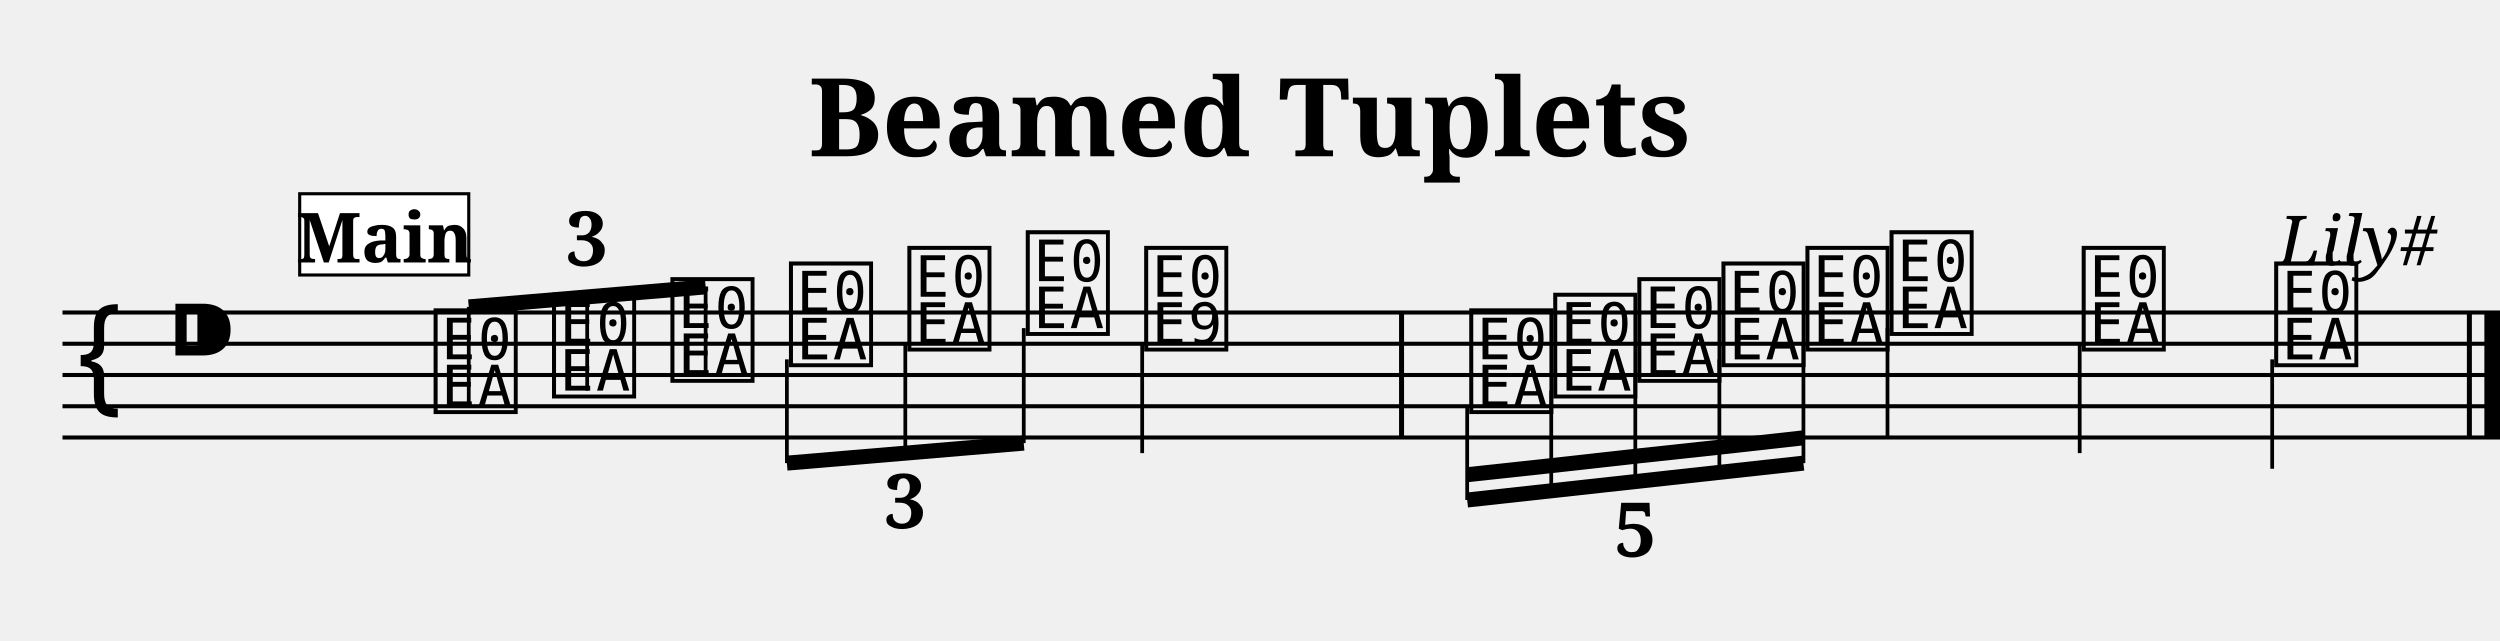
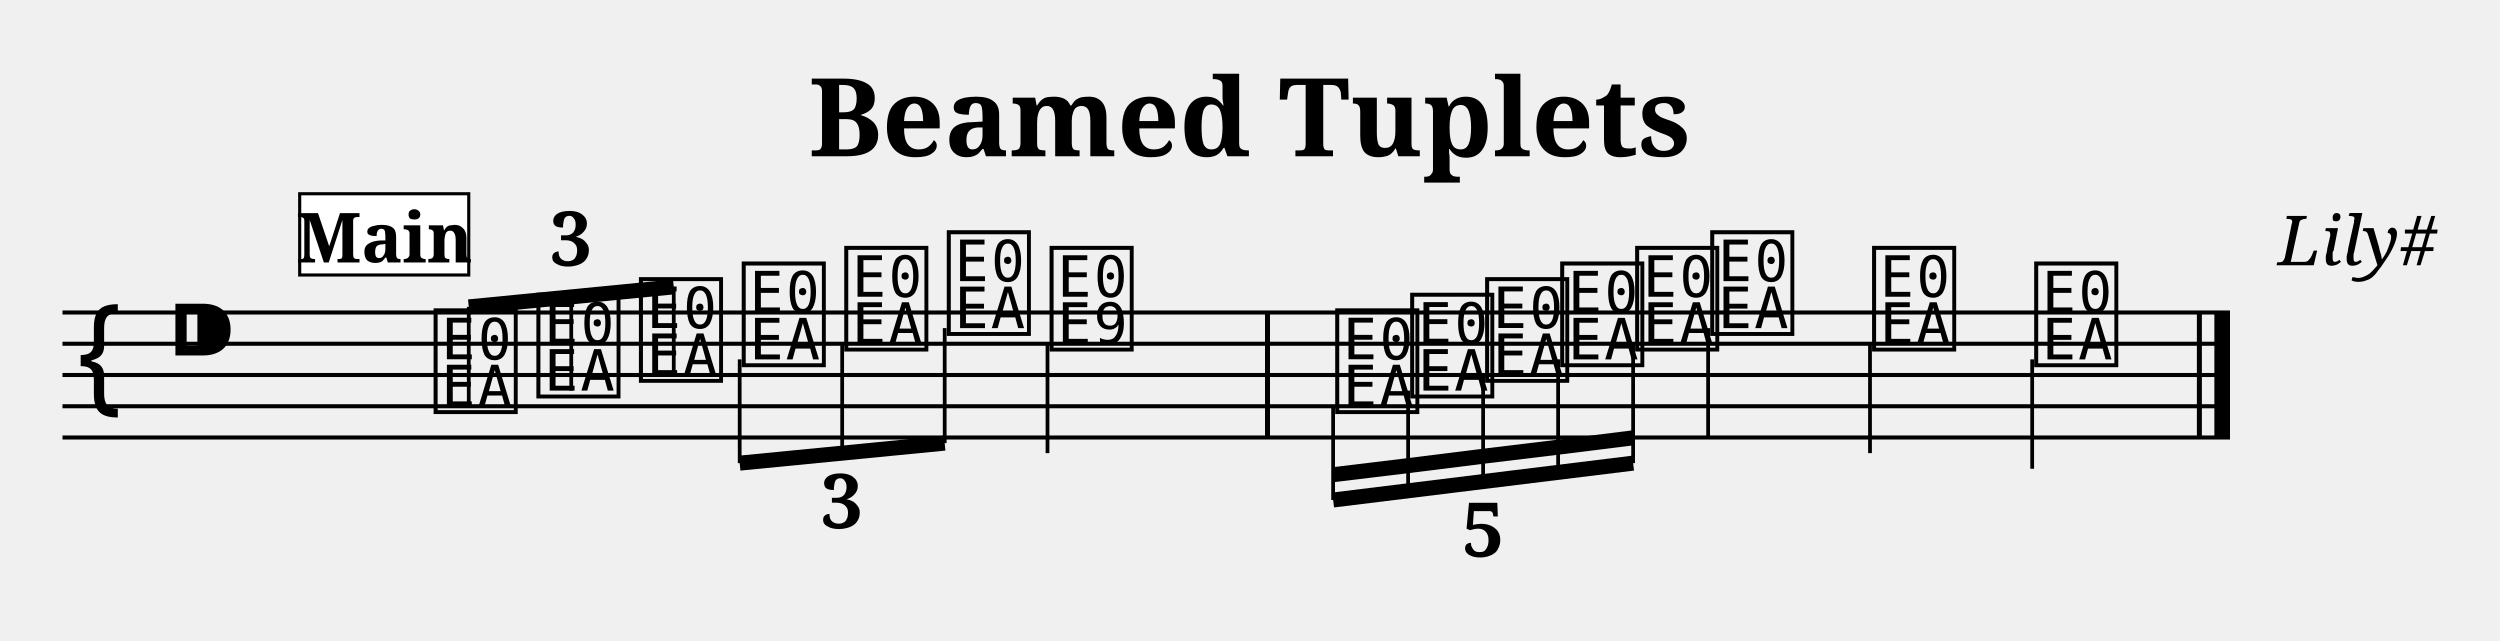
<svg xmlns="http://www.w3.org/2000/svg" width="800.0" height="205.0" viewBox="0 0 80.00 20.50">
  <style>
  @font-face { font-family: 'Emmentaler'; src: local('Emmentaler'); }
  .music { font-family: 'Emmentaler', serif; }
</style>
  <text x="40.00" y="5.00" font-size="3.49" font-family="serif" font-weight="bold" text-anchor="middle">Beamed Tuplets</text>
  <text x="78.00" y="8.49" font-size="2.20" font-family="serif" font-style="italic" text-anchor="end">Lily#</text>
  <g transform="translate(2.00,0.00) scale(1,1)">
-     <line x1="0.00" y1="10.00" x2="78.00" y2="10.00" stroke="#000000" stroke-width="0.130" />
-     <line x1="0.00" y1="11.00" x2="78.00" y2="11.00" stroke="#000000" stroke-width="0.130" />
-     <line x1="0.00" y1="12.00" x2="78.00" y2="12.00" stroke="#000000" stroke-width="0.130" />
-     <line x1="0.00" y1="13.00" x2="78.00" y2="13.00" stroke="#000000" stroke-width="0.130" />
-     <line x1="0.00" y1="14.00" x2="78.00" y2="14.00" stroke="#000000" stroke-width="0.130" />
+     <line x1="0.00" y1="10.00" x2="69.36" y2="10.00" stroke="#000000" stroke-width="0.130" />
+     <line x1="0.00" y1="11.00" x2="69.36" y2="11.00" stroke="#000000" stroke-width="0.130" />
+     <line x1="0.00" y1="12.00" x2="69.36" y2="12.00" stroke="#000000" stroke-width="0.130" />
+     <line x1="0.00" y1="13.00" x2="69.36" y2="13.00" stroke="#000000" stroke-width="0.130" />
+     <line x1="0.00" y1="14.00" x2="69.36" y2="14.00" stroke="#000000" stroke-width="0.130" />
    <text class="music" x="0.30" y="13.00" font-size="4.00"></text>
    <text class="music" x="3.30" y="12.00" font-size="4.00"></text>
    <text class="music" x="11.75" y="13.00" font-size="4.00" data-pos="727"></text>
-     <text class="music" x="15.54" y="12.50" font-size="4.00" data-pos="731"></text>
-     <text class="music" x="19.33" y="12.00" font-size="4.00" data-pos="733"></text>
-     <text class="music" x="23.12" y="11.50" font-size="4.00" data-pos="750"></text>
-     <text class="music" x="26.91" y="11.00" font-size="4.00" data-pos="752"></text>
-     <text class="music" x="30.70" y="10.50" font-size="4.00" data-pos="754"></text>
-     <text class="music" x="34.49" y="11.00" font-size="4.00" data-pos="758"></text>
-     <line x1="34.55" y1="11.00" x2="34.55" y2="14.50" stroke="#000000" stroke-width="0.120" />
-     <text class="music" x="44.89" y="13.00" font-size="4.00" data-pos="826"></text>
-     <text class="music" x="47.58" y="12.50" font-size="4.00" data-pos="831"></text>
-     <text class="music" x="50.27" y="12.00" font-size="4.00" data-pos="833"></text>
-     <text class="music" x="52.96" y="11.50" font-size="4.00" data-pos="835"></text>
-     <text class="music" x="55.65" y="11.00" font-size="4.00" data-pos="837"></text>
-     <text class="music" x="58.34" y="10.50" font-size="4.00" data-pos="841"></text>
-     <line x1="58.40" y1="10.50" x2="58.40" y2="14.00" stroke="#000000" stroke-width="0.120" />
-     <text class="music" x="64.49" y="11.00" font-size="4.00" data-pos="844"></text>
-     <line x1="64.55" y1="11.00" x2="64.55" y2="14.50" stroke="#000000" stroke-width="0.120" />
-     <text class="music" x="70.65" y="11.50" font-size="4.00" data-pos="846"></text>
-     <line x1="70.71" y1="11.50" x2="70.71" y2="15.00" stroke="#000000" stroke-width="0.120" />
-     <rect x="42.77" y="10.00" width="0.16" height="4.00" fill="#000000" />
-     <rect x="76.94" y="10.00" width="0.16" height="4.00" fill="#000000" />
-     <rect x="77.50" y="10.00" width="0.50" height="4.00" fill="#000000" />
-     <line x1="13.00" y1="9.82" x2="20.58" y2="9.18" stroke="#000000" stroke-width="0.480" />
+     <text class="music" x="15.04" y="12.50" font-size="4.00" data-pos="731"></text>
+     <text class="music" x="18.32" y="12.00" font-size="4.00" data-pos="733"></text>
+     <text class="music" x="21.61" y="11.50" font-size="4.00" data-pos="750"></text>
+     <text class="music" x="24.89" y="11.00" font-size="4.00" data-pos="752"></text>
+     <text class="music" x="28.17" y="10.50" font-size="4.00" data-pos="754"></text>
+     <text class="music" x="31.46" y="11.00" font-size="4.00" data-pos="758"></text>
+     <line x1="31.52" y1="11.00" x2="31.52" y2="14.50" stroke="#000000" stroke-width="0.120" />
+     <text class="music" x="40.60" y="13.00" font-size="4.00" data-pos="826"></text>
+     <text class="music" x="43.00" y="12.50" font-size="4.00" data-pos="831"></text>
+     <text class="music" x="45.40" y="12.00" font-size="4.00" data-pos="833"></text>
+     <text class="music" x="47.80" y="11.50" font-size="4.00" data-pos="835"></text>
+     <text class="music" x="50.20" y="11.00" font-size="4.00" data-pos="837"></text>
+     <text class="music" x="52.60" y="10.50" font-size="4.00" data-pos="841"></text>
+     <line x1="52.66" y1="10.50" x2="52.66" y2="14.00" stroke="#000000" stroke-width="0.120" />
+     <text class="music" x="57.78" y="11.00" font-size="4.00" data-pos="844"></text>
+     <line x1="57.84" y1="11.00" x2="57.84" y2="14.50" stroke="#000000" stroke-width="0.120" />
+     <text class="music" x="62.97" y="11.50" font-size="4.00" data-pos="846"></text>
+     <line x1="63.03" y1="11.50" x2="63.03" y2="15.00" stroke="#000000" stroke-width="0.120" />
+     <rect x="38.48" y="10.00" width="0.16" height="4.00" fill="#000000" />
+     <rect x="68.30" y="10.00" width="0.16" height="4.00" fill="#000000" />
+     <rect x="68.86" y="10.00" width="0.50" height="4.00" fill="#000000" />
+     <line x1="13.00" y1="9.82" x2="19.56" y2="9.18" stroke="#000000" stroke-width="0.480" />
    <line x1="13.00" y1="13.00" x2="13.00" y2="9.82" stroke="#000000" stroke-width="0.120" />
-     <line x1="16.79" y1="12.50" x2="16.79" y2="9.50" stroke="#000000" stroke-width="0.120" />
-     <line x1="20.58" y1="12.00" x2="20.58" y2="9.18" stroke="#000000" stroke-width="0.120" />
-     <line x1="23.18" y1="14.82" x2="30.76" y2="14.18" stroke="#000000" stroke-width="0.480" />
-     <line x1="23.18" y1="11.50" x2="23.18" y2="14.82" stroke="#000000" stroke-width="0.120" />
-     <line x1="26.97" y1="11.00" x2="26.97" y2="14.50" stroke="#000000" stroke-width="0.120" />
-     <line x1="30.76" y1="10.50" x2="30.76" y2="14.18" stroke="#000000" stroke-width="0.120" />
-     <line x1="44.95" y1="16.00" x2="55.71" y2="14.82" stroke="#000000" stroke-width="0.480" />
-     <line x1="44.95" y1="15.19" x2="47.64" y2="14.90" stroke="#000000" stroke-width="0.480" />
-     <line x1="47.64" y1="14.90" x2="50.33" y2="14.60" stroke="#000000" stroke-width="0.480" />
-     <line x1="50.33" y1="14.60" x2="53.02" y2="14.31" stroke="#000000" stroke-width="0.480" />
-     <line x1="53.02" y1="14.31" x2="55.71" y2="14.01" stroke="#000000" stroke-width="0.480" />
-     <line x1="44.95" y1="13.00" x2="44.95" y2="16.00" stroke="#000000" stroke-width="0.120" />
-     <line x1="47.64" y1="12.50" x2="47.64" y2="15.71" stroke="#000000" stroke-width="0.120" />
-     <line x1="50.33" y1="12.00" x2="50.33" y2="15.41" stroke="#000000" stroke-width="0.120" />
-     <line x1="53.02" y1="11.50" x2="53.02" y2="15.12" stroke="#000000" stroke-width="0.120" />
-     <line x1="55.71" y1="11.00" x2="55.71" y2="14.82" stroke="#000000" stroke-width="0.120" />
-     <text x="16.79" y="8.50" font-size="2.40" font-family="serif" font-weight="bold" text-anchor="middle" fill="#000000" data-pos="641">3</text>
-     <text x="26.97" y="16.90" font-size="2.40" font-family="serif" font-weight="bold" text-anchor="middle" fill="#000000" data-pos="737">3</text>
-     <text x="50.33" y="17.81" font-size="2.40" font-family="serif" font-weight="bold" text-anchor="middle" fill="#000000" data-pos="763">5</text>
+     <line x1="16.28" y1="12.50" x2="16.28" y2="9.50" stroke="#000000" stroke-width="0.120" />
+     <line x1="19.56" y1="12.00" x2="19.56" y2="9.18" stroke="#000000" stroke-width="0.120" />
+     <line x1="21.67" y1="14.82" x2="28.23" y2="14.18" stroke="#000000" stroke-width="0.480" />
+     <line x1="21.67" y1="11.50" x2="21.67" y2="14.82" stroke="#000000" stroke-width="0.120" />
+     <line x1="24.95" y1="11.00" x2="24.95" y2="14.50" stroke="#000000" stroke-width="0.120" />
+     <line x1="28.23" y1="10.50" x2="28.23" y2="14.18" stroke="#000000" stroke-width="0.120" />
+     <line x1="40.66" y1="16.00" x2="50.26" y2="14.82" stroke="#000000" stroke-width="0.480" />
+     <line x1="40.66" y1="15.19" x2="43.06" y2="14.90" stroke="#000000" stroke-width="0.480" />
+     <line x1="43.06" y1="14.90" x2="45.46" y2="14.60" stroke="#000000" stroke-width="0.480" />
+     <line x1="45.46" y1="14.60" x2="47.86" y2="14.31" stroke="#000000" stroke-width="0.480" />
+     <line x1="47.86" y1="14.31" x2="50.26" y2="14.01" stroke="#000000" stroke-width="0.480" />
+     <line x1="40.66" y1="13.00" x2="40.66" y2="16.00" stroke="#000000" stroke-width="0.120" />
+     <line x1="43.06" y1="12.50" x2="43.06" y2="15.71" stroke="#000000" stroke-width="0.120" />
+     <line x1="45.46" y1="12.00" x2="45.46" y2="15.41" stroke="#000000" stroke-width="0.120" />
+     <line x1="47.86" y1="11.50" x2="47.86" y2="15.12" stroke="#000000" stroke-width="0.120" />
+     <line x1="50.26" y1="11.00" x2="50.26" y2="14.82" stroke="#000000" stroke-width="0.120" />
+     <text x="16.28" y="8.50" font-size="2.40" font-family="serif" font-weight="bold" text-anchor="middle" fill="#000000" data-pos="641">3</text>
+     <text x="24.95" y="16.90" font-size="2.40" font-family="serif" font-weight="bold" text-anchor="middle" fill="#000000" data-pos="737">3</text>
+     <text x="45.46" y="17.81" font-size="2.40" font-family="serif" font-weight="bold" text-anchor="middle" fill="#000000" data-pos="763">5</text>
    <rect x="7.59" y="6.20" width="5.41" height="2.60" fill="#FFFFFF" stroke="#000000" stroke-width="0.100" data-pos="0" />
    <text x="10.30" y="8.40" font-size="2.20" font-family="serif" font-weight="bold" text-anchor="middle" fill="#000000" data-pos="0">Main</text>
  </g>
</svg>
